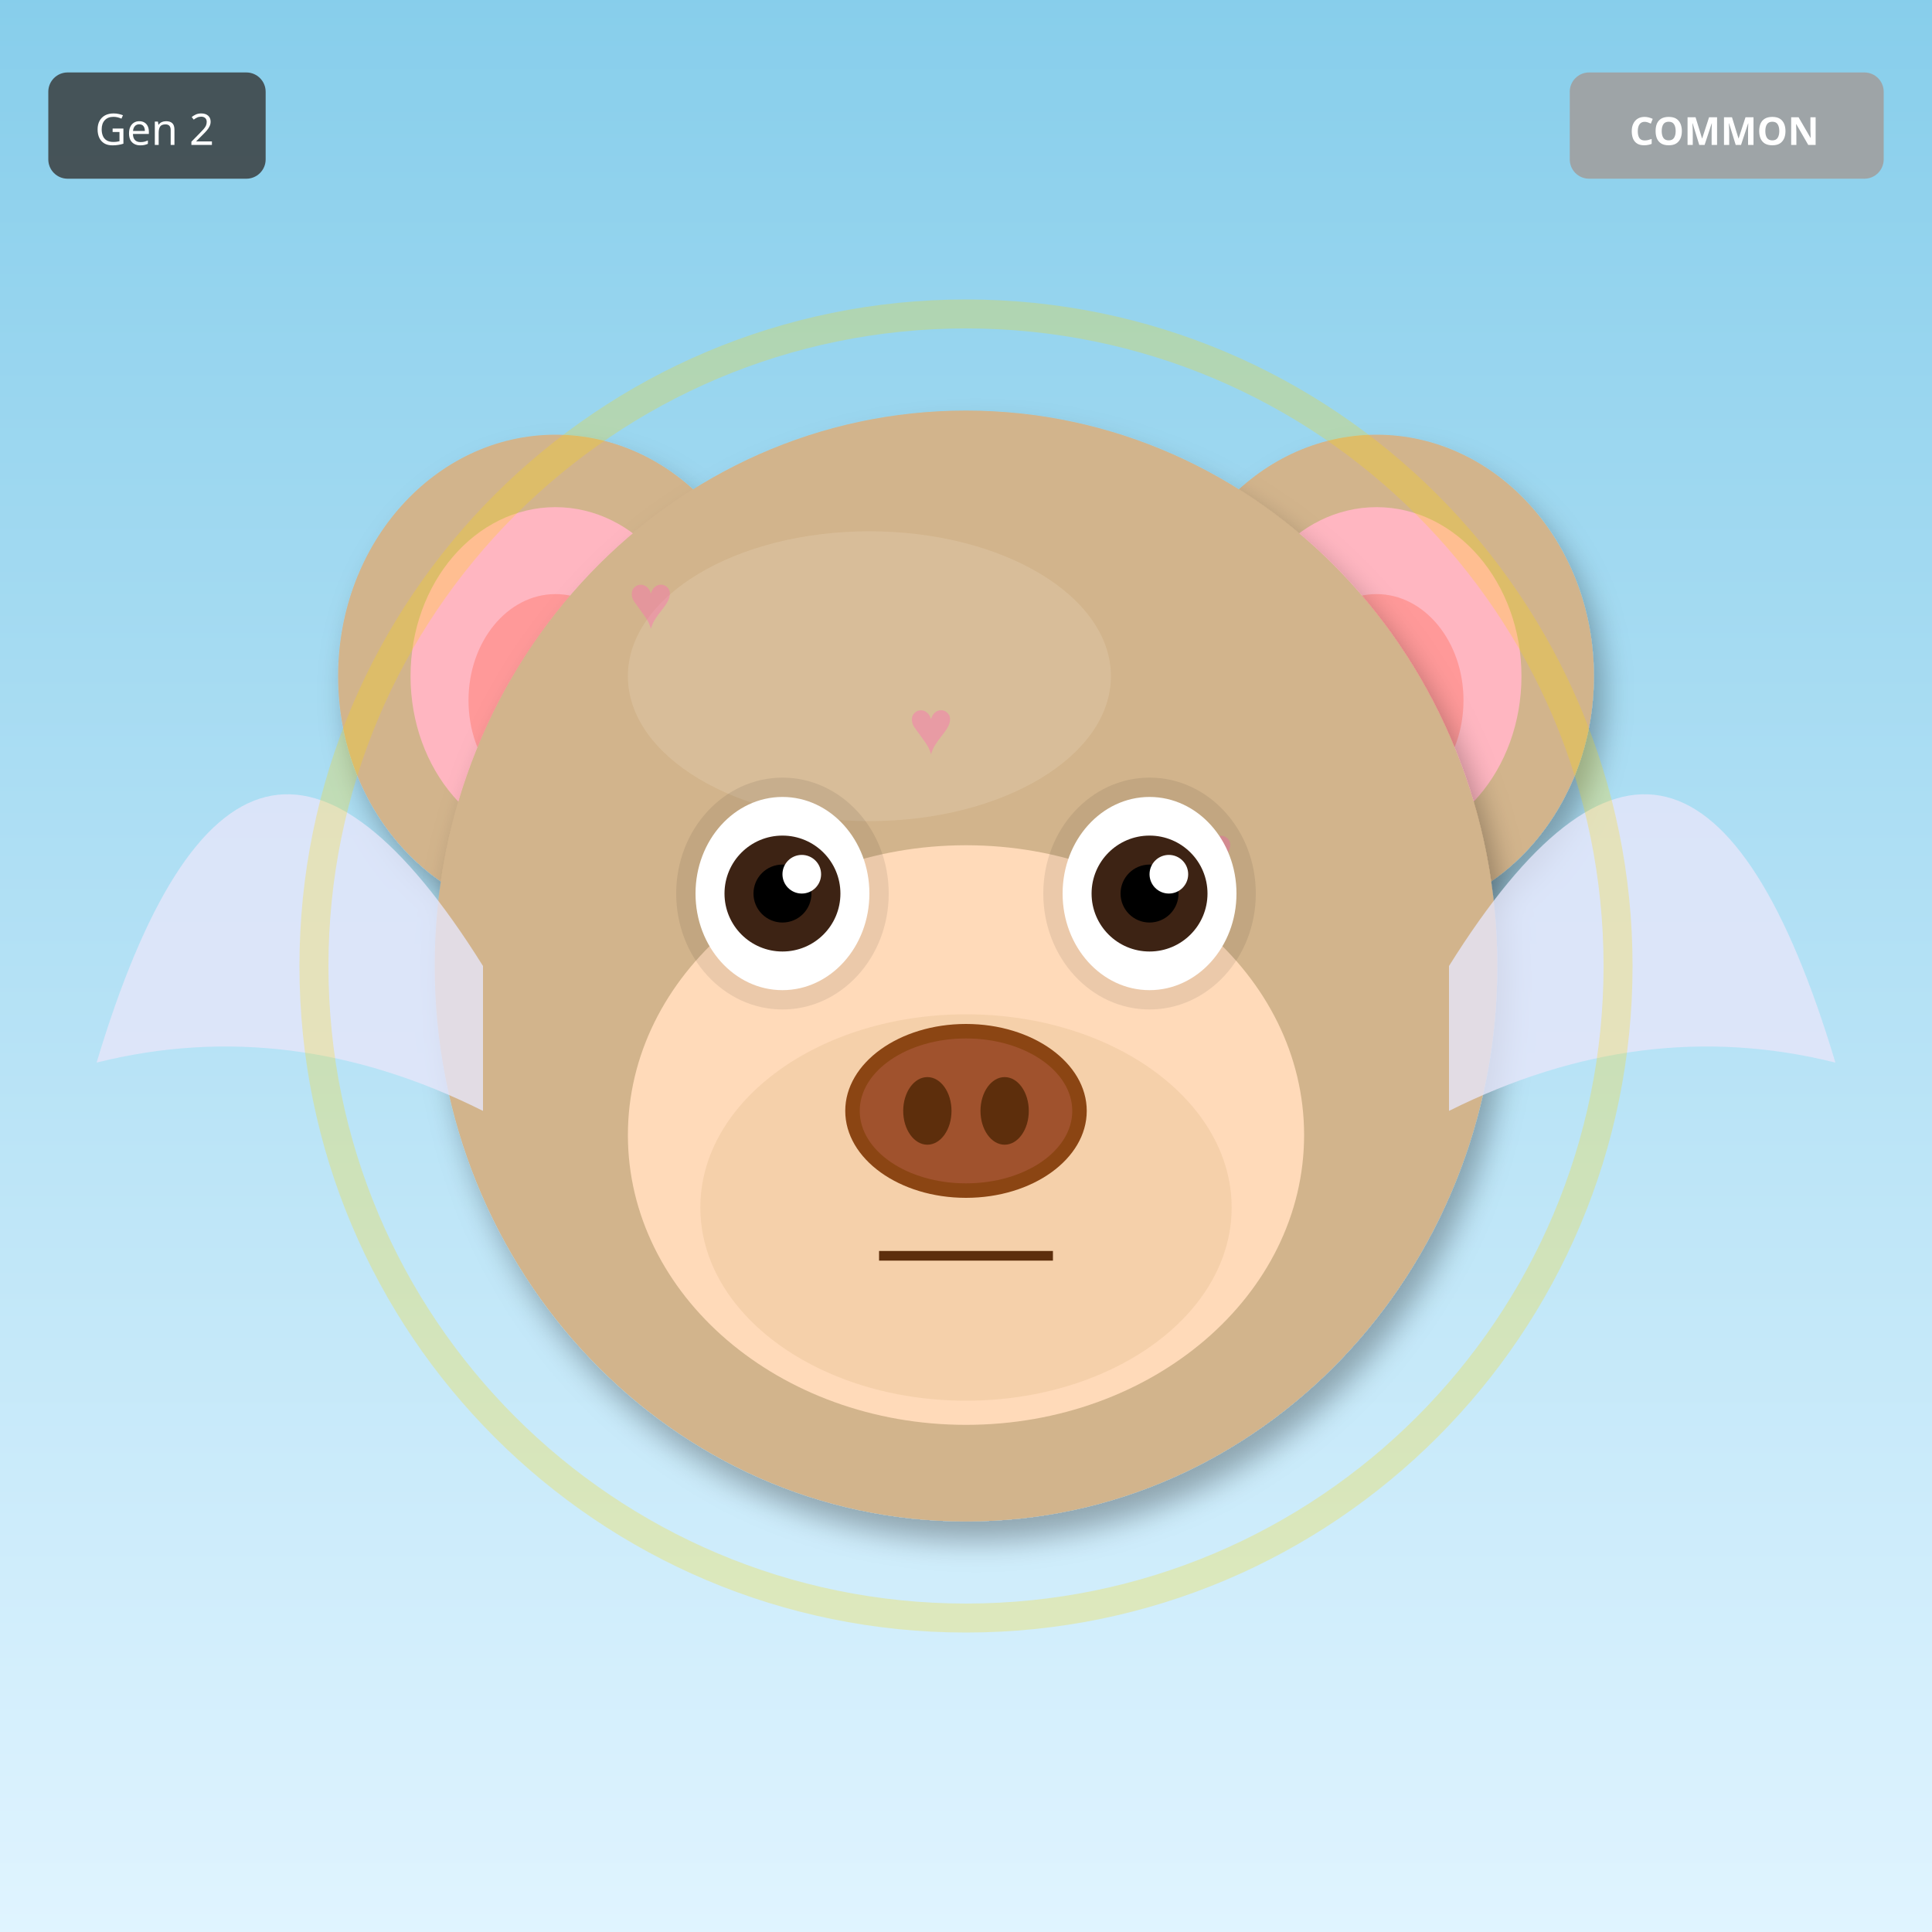
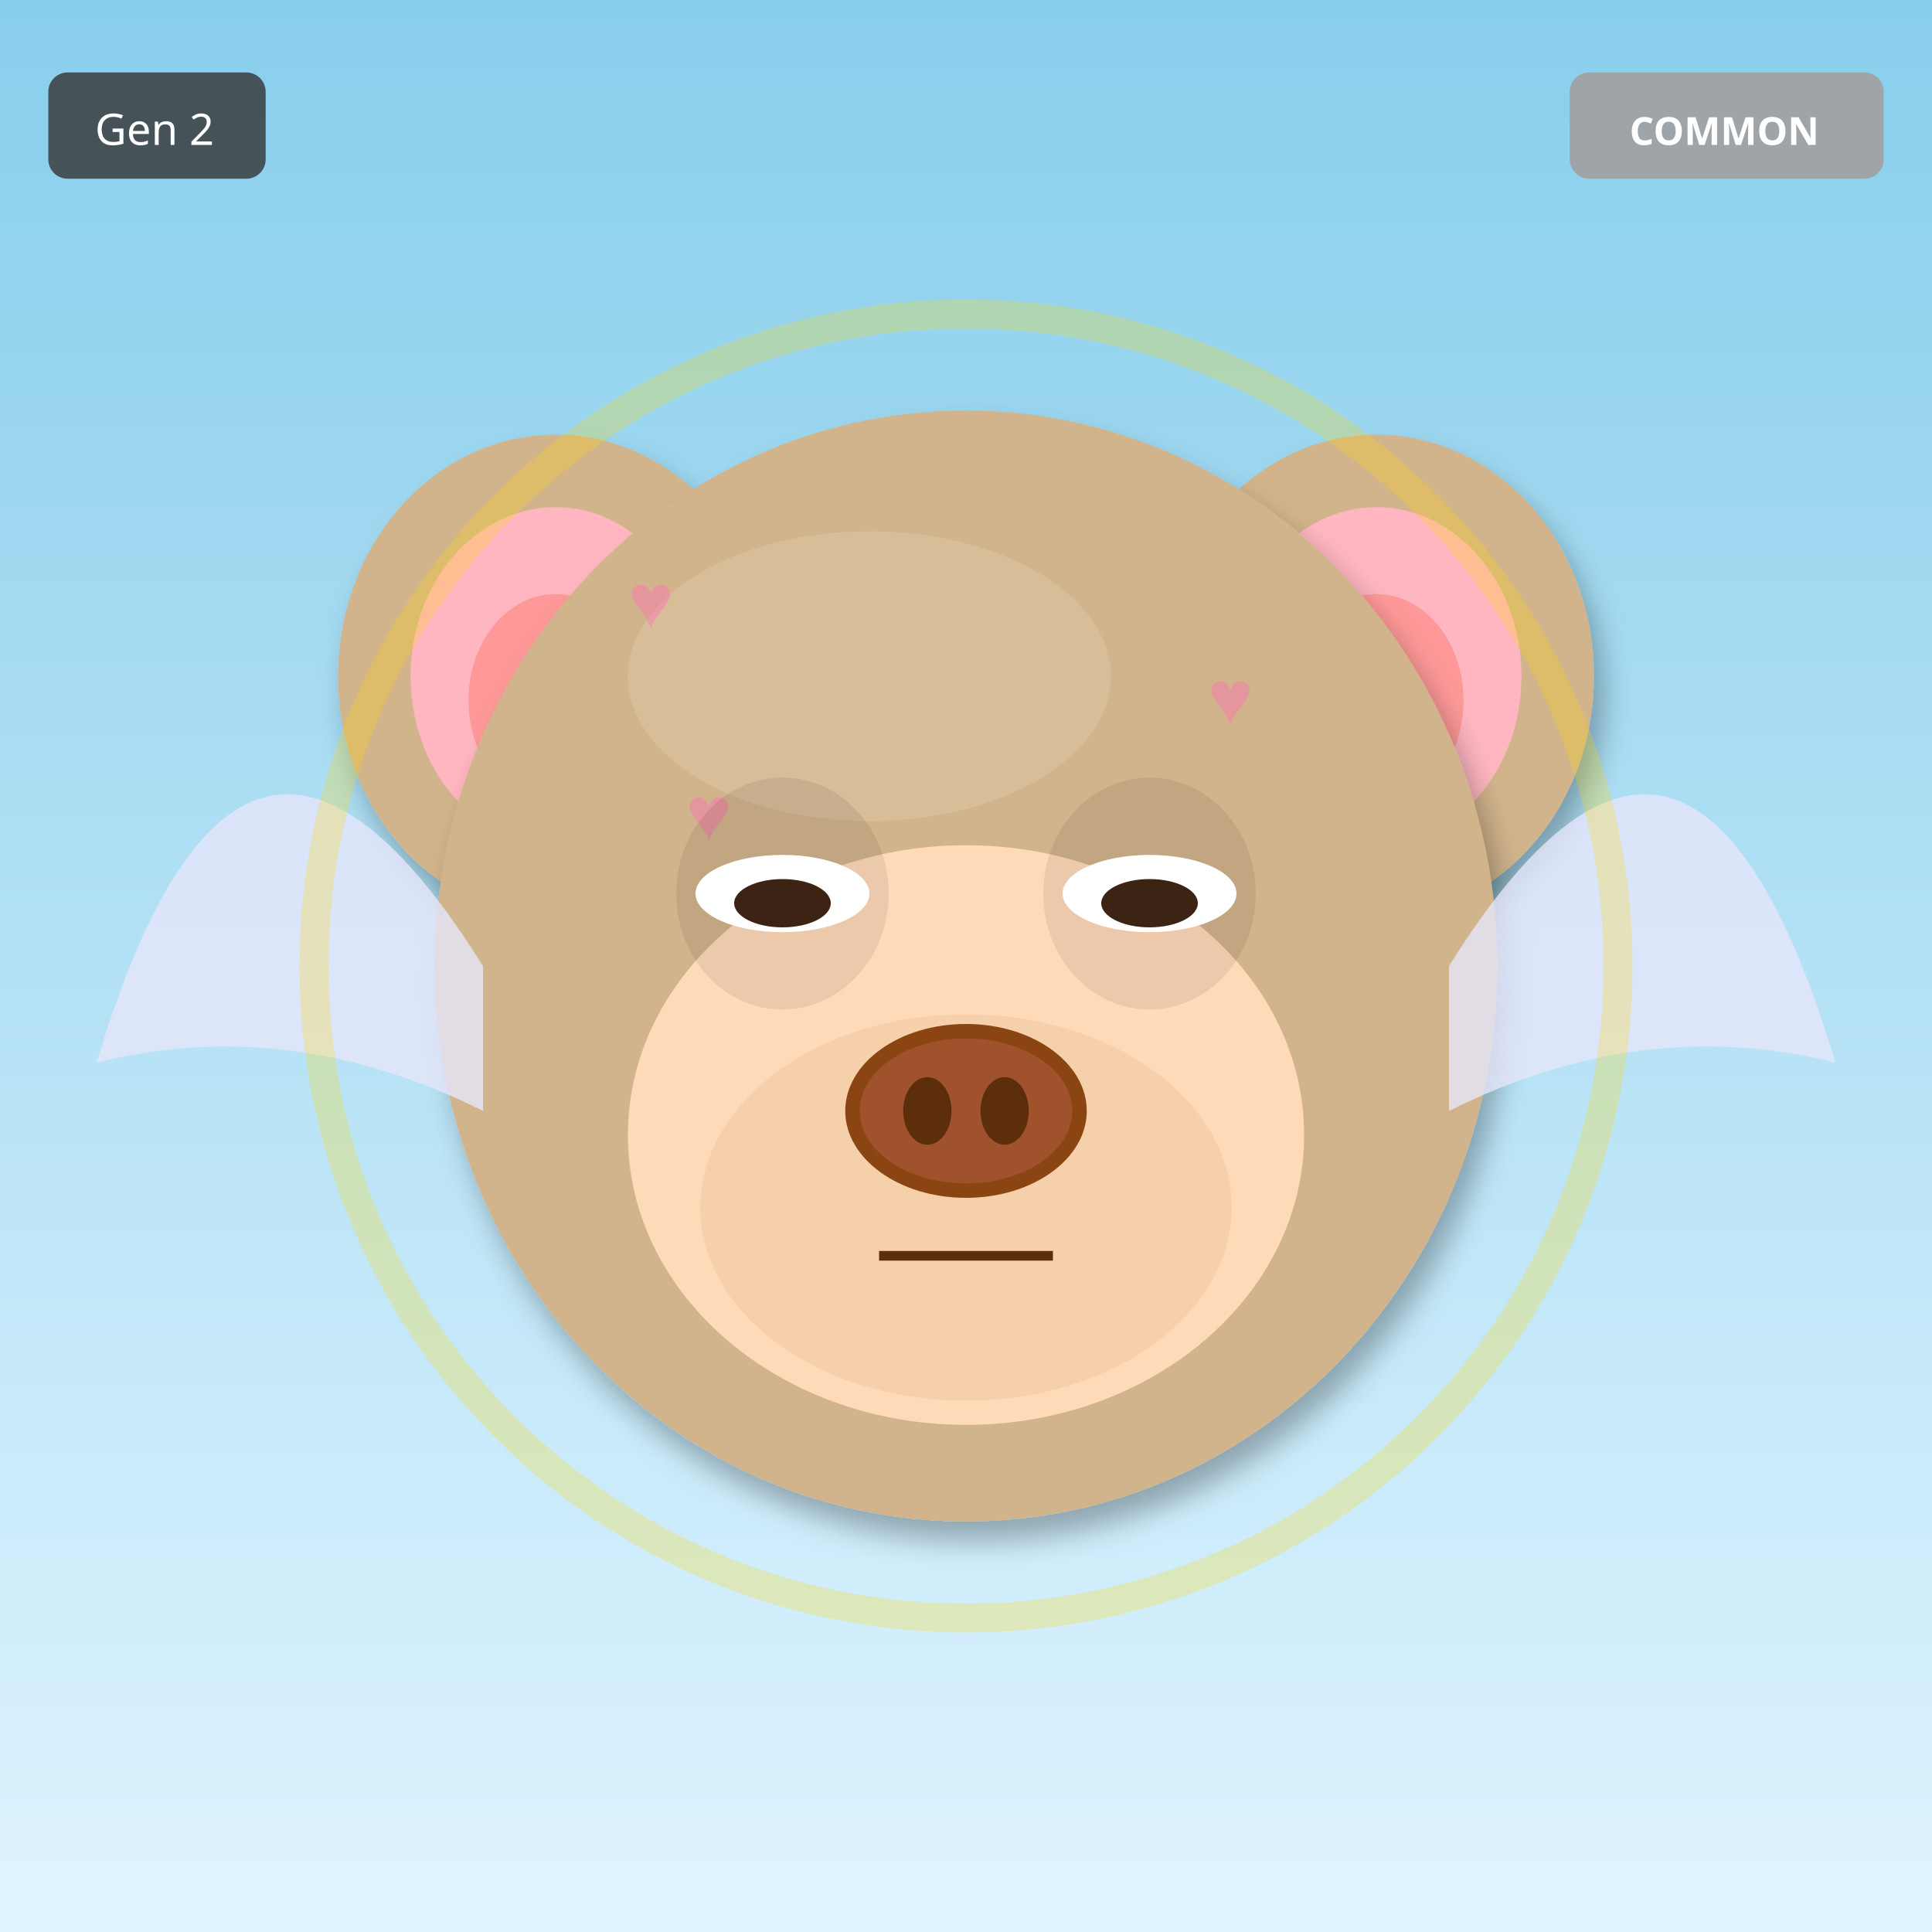
<svg xmlns="http://www.w3.org/2000/svg" width="400" height="400" viewBox="0 0 400 400">
  <defs>
    <filter id="shadow" x="-20%" y="-20%" width="140%" height="140%">
      <feDropShadow dx="2" dy="4" stdDeviation="3" flood-opacity="0.3" />
    </filter>
    <filter id="glow" x="-50%" y="-50%" width="200%" height="200%">
      <feGaussianBlur stdDeviation="8" result="blur" />
      <feMerge>
        <feMergeNode in="blur" />
        <feMergeNode in="SourceGraphic" />
      </feMerge>
    </filter>
    <linearGradient id="rainbow-body" x1="0%" y1="0%" x2="100%" y2="100%">
      <stop offset="0%" stop-color="#FF6B6B" />
      <stop offset="25%" stop-color="#FFE66D" />
      <stop offset="50%" stop-color="#4ECDC4" />
      <stop offset="75%" stop-color="#45B7D1" />
      <stop offset="100%" stop-color="#DDA0DD" />
    </linearGradient>
    <radialGradient id="galaxy-body" cx="30%" cy="30%">
      <stop offset="0%" stop-color="#E6E6FA" />
      <stop offset="50%" stop-color="#9370DB" />
      <stop offset="100%" stop-color="#1A0033" />
    </radialGradient>
    <linearGradient id="holo-body" x1="0%" y1="0%" x2="100%" y2="100%">
      <stop offset="0%" stop-color="#FF00FF" />
      <stop offset="50%" stop-color="#00FFFF" />
      <stop offset="100%" stop-color="#FFFF00" />
    </linearGradient>
    <linearGradient id="sky-gradient" x1="0%" y1="0%" x2="0%" y2="100%">
      <stop offset="0%" stop-color="#87CEEB" />
      <stop offset="100%" stop-color="#E0F4FF" />
    </linearGradient>
    <linearGradient id="grass-gradient" x1="0%" y1="0%" x2="0%" y2="100%">
      <stop offset="0%" stop-color="#90EE90" />
      <stop offset="100%" stop-color="#228B22" />
    </linearGradient>
    <linearGradient id="sunset-gradient" x1="0%" y1="0%" x2="0%" y2="100%">
      <stop offset="0%" stop-color="#FF6B6B" />
      <stop offset="50%" stop-color="#FFE66D" />
      <stop offset="100%" stop-color="#4ECDC4" />
    </linearGradient>
    <linearGradient id="aurora-gradient" x1="0%" y1="0%" x2="100%" y2="100%">
      <stop offset="0%" stop-color="#0D1B2A" />
      <stop offset="30%" stop-color="#00FF7F" />
      <stop offset="70%" stop-color="#FF00FF" />
      <stop offset="100%" stop-color="#0D1B2A" />
    </linearGradient>
    <radialGradient id="multiverse-gradient" cx="50%" cy="50%">
      <stop offset="0%" stop-color="#FFD700" />
      <stop offset="40%" stop-color="#FF00FF" />
      <stop offset="70%" stop-color="#00FFFF" />
      <stop offset="100%" stop-color="#000" />
    </radialGradient>
    <linearGradient id="rift-gradient" x1="0%" y1="0%" x2="100%" y2="100%">
      <stop offset="0%" stop-color="#000" />
      <stop offset="30%" stop-color="#9400D3" />
      <stop offset="50%" stop-color="#00FFFF" />
      <stop offset="70%" stop-color="#9400D3" />
      <stop offset="100%" stop-color="#000" />
    </linearGradient>
    <linearGradient id="heaven-gradient" x1="0%" y1="0%" x2="0%" y2="100%">
      <stop offset="0%" stop-color="#FFF" />
      <stop offset="50%" stop-color="#FFD700" stop-opacity="0.3" />
      <stop offset="100%" stop-color="#F0F8FF" />
    </linearGradient>
    <clipPath id="head-clip">
      <ellipse cx="200" cy="200" rx="110" ry="115" />
    </clipPath>
  </defs>
  <rect width="400" height="400" fill="url(#sky-gradient)" />
  <ellipse cx="115" cy="140" rx="45" ry="50" fill="#D2B48C" filter="url(#shadow)" />
  <ellipse cx="115" cy="140" rx="30" ry="35" fill="#FFB6C1" />
  <ellipse cx="115" cy="145" rx="18" ry="22" fill="#FF9999" />
  <ellipse cx="285" cy="140" rx="45" ry="50" fill="#D2B48C" filter="url(#shadow)" />
  <ellipse cx="285" cy="140" rx="30" ry="35" fill="#FFB6C1" />
  <ellipse cx="285" cy="145" rx="18" ry="22" fill="#FF9999" />
  <ellipse cx="200" cy="200" rx="110" ry="115" fill="#D2B48C" filter="url(#shadow)" />
  <ellipse cx="180" cy="140" rx="50" ry="30" fill="#E8D4B8" opacity="0.3" />
  <g clip-path="url(#head-clip)">
    <text x="130" y="130" font-size="16" fill="#FF69B4" opacity="0.4">♥</text>
-     <text x="229" y="213" font-size="16" fill="#FF69B4" opacity="0.4">♥</text>
-     <text x="188" y="156" font-size="16" fill="#FF69B4" opacity="0.4">♥</text>
-     <text x="147" y="239" font-size="16" fill="#FF69B4" opacity="0.4">♥</text>
-     <text x="246" y="182" font-size="16" fill="#FF69B4" opacity="0.4">♥</text>
-     <text x="205" y="265" font-size="16" fill="#FF69B4" opacity="0.4">♥</text>
-     <text x="164" y="208" font-size="16" fill="#FF69B4" opacity="0.4">♥</text>
+     <text x="238" y="246" font-size="16" fill="#FF69B4" opacity="0.4">♥</text>
+     <text x="206" y="222" font-size="16" fill="#FF69B4" opacity="0.4">♥</text>
+     <text x="174" y="198" font-size="16" fill="#FF69B4" opacity="0.4">♥</text>
+     <text x="142" y="174" font-size="16" fill="#FF69B4" opacity="0.4">♥</text>
+     <text x="250" y="150" font-size="16" fill="#FF69B4" opacity="0.4">♥</text>
+     <text x="218" y="266" font-size="16" fill="#FF69B4" opacity="0.4">♥</text>
  </g>
  <ellipse cx="200" cy="235" rx="70" ry="60" fill="#FFDAB9" />
  <ellipse cx="200" cy="250" rx="55" ry="40" fill="#DEB887" opacity="0.3" />
  <ellipse cx="162" cy="185" rx="22" ry="24" fill="#000" opacity="0.08" />
  <ellipse cx="238" cy="185" rx="22" ry="24" fill="#000" opacity="0.08" />
-   <ellipse cx="162" cy="185" rx="18" ry="20" fill="white" />
-   <circle cx="162" cy="185" r="12" fill="#3D2314" />
-   <circle cx="162" cy="185" r="6" fill="#000" />
-   <circle cx="166" cy="181" r="4" fill="white" />
-   <ellipse cx="238" cy="185" rx="18" ry="20" fill="white" />
-   <circle cx="238" cy="185" r="12" fill="#3D2314" />
-   <circle cx="238" cy="185" r="6" fill="#000" />
-   <circle cx="242" cy="181" r="4" fill="white" />
+   <ellipse cx="162" cy="185" rx="18" ry="8" fill="white" />
+   <ellipse cx="162" cy="187" rx="10" ry="5" fill="#3D2314" />
+   <ellipse cx="238" cy="185" rx="18" ry="8" fill="white" />
+   <ellipse cx="238" cy="187" rx="10" ry="5" fill="#3D2314" />
  <g>
    <ellipse cx="200" cy="230" rx="25" ry="18" fill="#8B4513" />
    <ellipse cx="200" cy="230" rx="22" ry="15" fill="#A0522D" />
    <ellipse cx="192" cy="230" rx="5" ry="7" fill="#5D2E0C" />
    <ellipse cx="208" cy="230" rx="5" ry="7" fill="#5D2E0C" />
  </g>
  <line x1="182" y1="260" x2="218" y2="260" stroke="#5D2E0C" stroke-width="2" />
  <path d="M100 200 Q50 120 20 220 Q60 210 100 230" fill="#E6E6FA" opacity="0.8" />
  <path d="M300 200 Q350 120 380 220 Q340 210 300 230" fill="#E6E6FA" opacity="0.8" />
  <circle cx="200" cy="200" r="135" fill="none" stroke="#FFD700" stroke-width="6" opacity="0.25" />
  <g transform="translate(325, 15)">
    <rect width="65" height="22" rx="4" fill="#A0A0A0" opacity="0.9" />
    <text x="32" y="15" font-size="8" fill="#FFF" text-anchor="middle" font-family="sans-serif" font-weight="bold">COMMON</text>
  </g>
  <g transform="translate(10, 15)">
    <rect width="45" height="22" rx="4" fill="#333" opacity="0.8" />
    <text x="22" y="15" font-size="9" fill="#FFF" text-anchor="middle" font-family="sans-serif">Gen 2</text>
  </g>
</svg>
